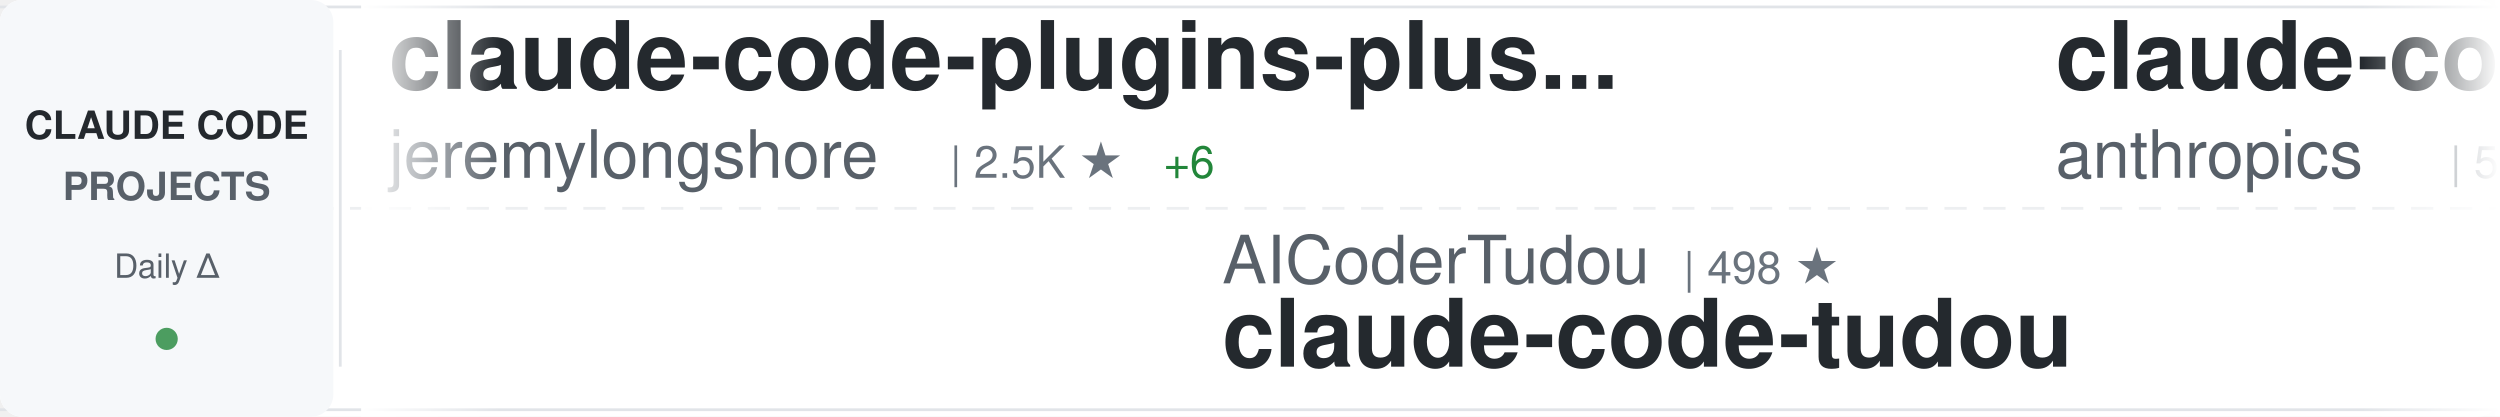
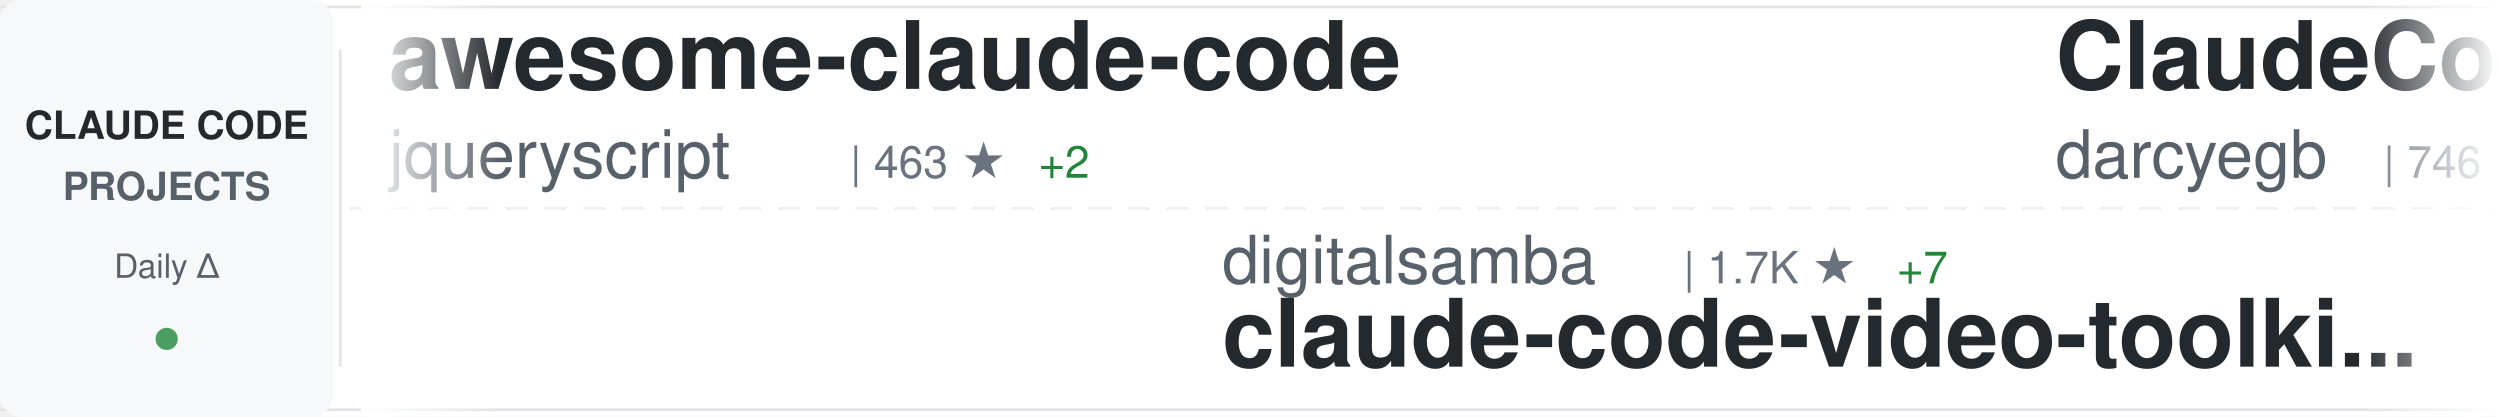
<svg xmlns="http://www.w3.org/2000/svg" width="900" height="150">
  <defs>
    <linearGradient id="awesomeLeftFade" x1="0%" y1="0%" x2="100%" y2="0%">
      <stop offset="0%" style="stop-color:#ffffff;stop-opacity:1" />
      <stop offset="100%" style="stop-color:#ffffff;stop-opacity:0" />
    </linearGradient>
    <linearGradient id="awesomeRightFade" x1="0%" y1="0%" x2="100%" y2="0%">
      <stop offset="0%" style="stop-color:#ffffff;stop-opacity:0" />
      <stop offset="100%" style="stop-color:#ffffff;stop-opacity:1" />
    </linearGradient>
  </defs>
  <rect width="900" height="150" fill="#ffffff" rx="8" />
  <rect x="0" y="2" width="900" height="1" fill="#e1e4e8" />
  <rect x="0" y="147" width="900" height="1" fill="#e1e4e8" />
  <line x1="0" y1="75" x2="900" y2="75" stroke="#e1e4e8" stroke-width="1" stroke-dasharray="8 6" opacity="0.6" />
  <rect x="0" y="0" width="120" height="150" fill="#f6f8fa" rx="8" />
  <text x="60" y="50" font-family="-apple-system, BlinkMacSystemFont, 'Segoe UI', Helvetica, Arial, sans-serif" font-size="14" font-weight="600" fill="#24292e" text-anchor="middle">CLAUDE CODE</text>
  <text x="60" y="72" font-family="-apple-system, BlinkMacSystemFont, 'Segoe UI', Helvetica, Arial, sans-serif" font-size="14" font-weight="600" fill="#586069" text-anchor="middle">PROJECTS</text>
  <text x="60" y="100" font-family="-apple-system, BlinkMacSystemFont, 'Segoe UI', Helvetica, Arial, sans-serif" font-size="12" font-weight="500" fill="#586069" text-anchor="middle">Daily Δ</text>
  <circle cx="60" cy="122" r="4" fill="#22863a" opacity="0.8" />
  <rect x="122" y="18" width="1" height="114" fill="#e1e4e8" />
  <clipPath id="awesomeTickerClip">
    <rect x="130" y="0" width="770" height="150" />
  </clipPath>
  <g clip-path="url(#awesomeTickerClip)">
    <g id="awesomeTickerItems">
      <animateTransform attributeName="transform" attributeType="XML" type="translate" from="0 0" to="-3000 0" dur="54s" repeatCount="indefinite" />
      <g transform="translate(0, 0)">
-         <text x="140" y="32" font-family="-apple-system, BlinkMacSystemFont, 'Segoe UI', Helvetica, Arial, sans-serif" font-size="34" font-weight="600" fill="#24292e">claude-code-plugins-plus...</text>
-         <text x="140" y="64" font-family="-apple-system, BlinkMacSystemFont, 'Segoe UI', Helvetica, Arial, sans-serif" font-size="24" font-weight="400" fill="#586069">jeremylongshore</text>
-         <text x="342" y="64" font-family="-apple-system, BlinkMacSystemFont, 'Segoe UI', Helvetica, Arial, sans-serif" font-size="16" font-weight="500" fill="#6a737d">| 2.5K ★</text>
-         <text x="419" y="64" font-family="-apple-system, BlinkMacSystemFont, 'Segoe UI', Helvetica, Arial, sans-serif" font-size="16" font-weight="500" fill="#22863a"> +6</text>
+         <text x="140" y="32" font-family="-apple-system, BlinkMacSystemFont, 'Segoe UI', Helvetica, Arial, sans-serif" font-size="34" font-weight="600" fill="#24292e">awesome-claude-code</text>
+         <text x="140" y="64" font-family="-apple-system, BlinkMacSystemFont, 'Segoe UI', Helvetica, Arial, sans-serif" font-size="24" font-weight="400" fill="#586069">jqueryscript</text>
+         <text x="306" y="64" font-family="-apple-system, BlinkMacSystemFont, 'Segoe UI', Helvetica, Arial, sans-serif" font-size="16" font-weight="500" fill="#6a737d">| 463 ★</text>
+         <text x="374" y="64" font-family="-apple-system, BlinkMacSystemFont, 'Segoe UI', Helvetica, Arial, sans-serif" font-size="16" font-weight="500" fill="#22863a"> +2</text>
      </g>
      <g transform="translate(300, 0)">
-         <text x="140" y="102" font-family="-apple-system, BlinkMacSystemFont, 'Segoe UI', Helvetica, Arial, sans-serif" font-size="24" font-weight="400" fill="#586069">AICoderTudou</text>
-         <text x="306" y="102" font-family="-apple-system, BlinkMacSystemFont, 'Segoe UI', Helvetica, Arial, sans-serif" font-size="16" font-weight="500" fill="#6a737d">| 498 ★</text>
-         <text x="140" y="132" font-family="-apple-system, BlinkMacSystemFont, 'Segoe UI', Helvetica, Arial, sans-serif" font-size="34" font-weight="600" fill="#24292e">claude-code-tudou</text>
+         <text x="140" y="102" font-family="-apple-system, BlinkMacSystemFont, 'Segoe UI', Helvetica, Arial, sans-serif" font-size="24" font-weight="400" fill="#586069">digitalsamba</text>
+         <text x="306" y="102" font-family="-apple-system, BlinkMacSystemFont, 'Segoe UI', Helvetica, Arial, sans-serif" font-size="16" font-weight="500" fill="#6a737d">| 1.7K ★</text>
+         <text x="383" y="102" font-family="-apple-system, BlinkMacSystemFont, 'Segoe UI', Helvetica, Arial, sans-serif" font-size="16" font-weight="500" fill="#22863a"> +7</text>
+         <text x="140" y="132" font-family="-apple-system, BlinkMacSystemFont, 'Segoe UI', Helvetica, Arial, sans-serif" font-size="34" font-weight="600" fill="#24292e">claude-code-video-toolki...</text>
      </g>
      <g transform="translate(600, 0)">
-         <text x="140" y="32" font-family="-apple-system, BlinkMacSystemFont, 'Segoe UI', Helvetica, Arial, sans-serif" font-size="34" font-weight="600" fill="#24292e">claude-code-security-rev...</text>
-         <text x="140" y="64" font-family="-apple-system, BlinkMacSystemFont, 'Segoe UI', Helvetica, Arial, sans-serif" font-size="24" font-weight="400" fill="#586069">anthropics</text>
-         <text x="282" y="64" font-family="-apple-system, BlinkMacSystemFont, 'Segoe UI', Helvetica, Arial, sans-serif" font-size="16" font-weight="500" fill="#6a737d">| 5.5K ★</text>
-         <text x="359" y="64" font-family="-apple-system, BlinkMacSystemFont, 'Segoe UI', Helvetica, Arial, sans-serif" font-size="16" font-weight="500" fill="#22863a"> +4</text>
+         <text x="140" y="32" font-family="-apple-system, BlinkMacSystemFont, 'Segoe UI', Helvetica, Arial, sans-serif" font-size="34" font-weight="600" fill="#24292e">ClaudeCodeAgents</text>
+         <text x="140" y="64" font-family="-apple-system, BlinkMacSystemFont, 'Segoe UI', Helvetica, Arial, sans-serif" font-size="24" font-weight="400" fill="#586069">darcyegb</text>
+         <text x="258" y="64" font-family="-apple-system, BlinkMacSystemFont, 'Segoe UI', Helvetica, Arial, sans-serif" font-size="16" font-weight="500" fill="#6a737d">| 746 ★</text>
+         <text x="326" y="64" font-family="-apple-system, BlinkMacSystemFont, 'Segoe UI', Helvetica, Arial, sans-serif" font-size="16" font-weight="500" fill="#22863a"> +2</text>
      </g>
      <g transform="translate(900, 0)">
-         <text x="140" y="102" font-family="-apple-system, BlinkMacSystemFont, 'Segoe UI', Helvetica, Arial, sans-serif" font-size="24" font-weight="400" fill="#586069">andrew-kramer-inno</text>
-         <text x="378" y="102" font-family="-apple-system, BlinkMacSystemFont, 'Segoe UI', Helvetica, Arial, sans-serif" font-size="16" font-weight="500" fill="#6a737d">| 594 ★</text>
-         <text x="140" y="132" font-family="-apple-system, BlinkMacSystemFont, 'Segoe UI', Helvetica, Arial, sans-serif" font-size="34" font-weight="600" fill="#24292e">claude-code-source-build</text>
+         <text x="140" y="102" font-family="-apple-system, BlinkMacSystemFont, 'Segoe UI', Helvetica, Arial, sans-serif" font-size="24" font-weight="400" fill="#586069">Pimzino</text>
+         <text x="246" y="102" font-family="-apple-system, BlinkMacSystemFont, 'Segoe UI', Helvetica, Arial, sans-serif" font-size="16" font-weight="500" fill="#6a737d">| 3.8K ★</text>
+         <text x="323" y="102" font-family="-apple-system, BlinkMacSystemFont, 'Segoe UI', Helvetica, Arial, sans-serif" font-size="16" font-weight="500" fill="#22863a"> +1</text>
+         <text x="140" y="132" font-family="-apple-system, BlinkMacSystemFont, 'Segoe UI', Helvetica, Arial, sans-serif" font-size="34" font-weight="600" fill="#24292e">claude-code-spec-workflo...</text>
      </g>
      <g transform="translate(1200, 0)">
-         <text x="140" y="32" font-family="-apple-system, BlinkMacSystemFont, 'Segoe UI', Helvetica, Arial, sans-serif" font-size="34" font-weight="600" fill="#24292e">Claude-Code</text>
-         <text x="140" y="64" font-family="-apple-system, BlinkMacSystemFont, 'Segoe UI', Helvetica, Arial, sans-serif" font-size="24" font-weight="400" fill="#586069">pengchengneo</text>
-         <text x="306" y="64" font-family="-apple-system, BlinkMacSystemFont, 'Segoe UI', Helvetica, Arial, sans-serif" font-size="16" font-weight="500" fill="#6a737d">| 1.6K ★</text>
-         <text x="383" y="64" font-family="-apple-system, BlinkMacSystemFont, 'Segoe UI', Helvetica, Arial, sans-serif" font-size="16" font-weight="500" fill="#22863a"> +4</text>
+         <text x="140" y="32" font-family="-apple-system, BlinkMacSystemFont, 'Segoe UI', Helvetica, Arial, sans-serif" font-size="34" font-weight="600" fill="#24292e">CLIProxyAPI</text>
+         <text x="140" y="64" font-family="-apple-system, BlinkMacSystemFont, 'Segoe UI', Helvetica, Arial, sans-serif" font-size="24" font-weight="400" fill="#586069">router-for-me</text>
+         <text x="318" y="64" font-family="-apple-system, BlinkMacSystemFont, 'Segoe UI', Helvetica, Arial, sans-serif" font-size="16" font-weight="500" fill="#6a737d">| 40.0K ★</text>
+         <text x="404" y="64" font-family="-apple-system, BlinkMacSystemFont, 'Segoe UI', Helvetica, Arial, sans-serif" font-size="16" font-weight="500" fill="#22863a"> +230</text>
      </g>
      <g transform="translate(1500, 0)">
-         <text x="140" y="102" font-family="-apple-system, BlinkMacSystemFont, 'Segoe UI', Helvetica, Arial, sans-serif" font-size="24" font-weight="400" fill="#586069">darcyegb</text>
-         <text x="258" y="102" font-family="-apple-system, BlinkMacSystemFont, 'Segoe UI', Helvetica, Arial, sans-serif" font-size="16" font-weight="500" fill="#6a737d">| 745 ★</text>
-         <text x="326" y="102" font-family="-apple-system, BlinkMacSystemFont, 'Segoe UI', Helvetica, Arial, sans-serif" font-size="16" font-weight="500" fill="#22863a"> +1</text>
-         <text x="140" y="132" font-family="-apple-system, BlinkMacSystemFont, 'Segoe UI', Helvetica, Arial, sans-serif" font-size="34" font-weight="600" fill="#24292e">ClaudeCodeAgents</text>
+         <text x="140" y="102" font-family="-apple-system, BlinkMacSystemFont, 'Segoe UI', Helvetica, Arial, sans-serif" font-size="24" font-weight="400" fill="#586069">kodu-ai</text>
+         <text x="246" y="102" font-family="-apple-system, BlinkMacSystemFont, 'Segoe UI', Helvetica, Arial, sans-serif" font-size="16" font-weight="500" fill="#6a737d">| 5.3K ★</text>
+         <text x="140" y="132" font-family="-apple-system, BlinkMacSystemFont, 'Segoe UI', Helvetica, Arial, sans-serif" font-size="34" font-weight="600" fill="#24292e">claude-coder</text>
      </g>
      <g transform="translate(1800, 0)">
-         <text x="140" y="32" font-family="-apple-system, BlinkMacSystemFont, 'Segoe UI', Helvetica, Arial, sans-serif" font-size="34" font-weight="600" fill="#24292e">Claude-Code-Source-Study</text>
-         <text x="140" y="64" font-family="-apple-system, BlinkMacSystemFont, 'Segoe UI', Helvetica, Arial, sans-serif" font-size="24" font-weight="400" fill="#586069">luyao618</text>
-         <text x="258" y="64" font-family="-apple-system, BlinkMacSystemFont, 'Segoe UI', Helvetica, Arial, sans-serif" font-size="16" font-weight="500" fill="#6a737d">| 1.6K ★</text>
-         <text x="335" y="64" font-family="-apple-system, BlinkMacSystemFont, 'Segoe UI', Helvetica, Arial, sans-serif" font-size="16" font-weight="500" fill="#22863a"> +1</text>
+         <text x="140" y="32" font-family="-apple-system, BlinkMacSystemFont, 'Segoe UI', Helvetica, Arial, sans-serif" font-size="34" font-weight="600" fill="#24292e">claude-code-infrastructu...</text>
+         <text x="140" y="64" font-family="-apple-system, BlinkMacSystemFont, 'Segoe UI', Helvetica, Arial, sans-serif" font-size="24" font-weight="400" fill="#586069">diet103</text>
+         <text x="246" y="64" font-family="-apple-system, BlinkMacSystemFont, 'Segoe UI', Helvetica, Arial, sans-serif" font-size="16" font-weight="500" fill="#6a737d">| 9.7K ★</text>
+         <text x="323" y="64" font-family="-apple-system, BlinkMacSystemFont, 'Segoe UI', Helvetica, Arial, sans-serif" font-size="16" font-weight="500" fill="#22863a"> +2</text>
      </g>
      <g transform="translate(2100, 0)">
-         <text x="140" y="102" font-family="-apple-system, BlinkMacSystemFont, 'Segoe UI', Helvetica, Arial, sans-serif" font-size="24" font-weight="400" fill="#586069">shareAI-lab</text>
-         <text x="294" y="102" font-family="-apple-system, BlinkMacSystemFont, 'Segoe UI', Helvetica, Arial, sans-serif" font-size="16" font-weight="500" fill="#6a737d">| 70.7K ★</text>
-         <text x="380" y="102" font-family="-apple-system, BlinkMacSystemFont, 'Segoe UI', Helvetica, Arial, sans-serif" font-size="16" font-weight="500" fill="#22863a"> +88</text>
-         <text x="140" y="132" font-family="-apple-system, BlinkMacSystemFont, 'Segoe UI', Helvetica, Arial, sans-serif" font-size="34" font-weight="600" fill="#24292e">learn-claude-code</text>
+         <text x="140" y="102" font-family="-apple-system, BlinkMacSystemFont, 'Segoe UI', Helvetica, Arial, sans-serif" font-size="24" font-weight="400" fill="#586069">feiskyer</text>
+         <text x="258" y="102" font-family="-apple-system, BlinkMacSystemFont, 'Segoe UI', Helvetica, Arial, sans-serif" font-size="16" font-weight="500" fill="#6a737d">| 1.6K ★</text>
+         <text x="140" y="132" font-family="-apple-system, BlinkMacSystemFont, 'Segoe UI', Helvetica, Arial, sans-serif" font-size="34" font-weight="600" fill="#24292e">claude-code-settings</text>
      </g>
      <g transform="translate(2400, 0)">
-         <text x="140" y="32" font-family="-apple-system, BlinkMacSystemFont, 'Segoe UI', Helvetica, Arial, sans-serif" font-size="34" font-weight="600" fill="#24292e">skills</text>
-         <text x="140" y="64" font-family="-apple-system, BlinkMacSystemFont, 'Segoe UI', Helvetica, Arial, sans-serif" font-size="24" font-weight="400" fill="#586069">anthropics</text>
-         <text x="282" y="64" font-family="-apple-system, BlinkMacSystemFont, 'Segoe UI', Helvetica, Arial, sans-serif" font-size="16" font-weight="500" fill="#6a737d">| 160.3K ★</text>
-         <text x="377" y="64" font-family="-apple-system, BlinkMacSystemFont, 'Segoe UI', Helvetica, Arial, sans-serif" font-size="16" font-weight="500" fill="#22863a"> +243</text>
+         <text x="140" y="32" font-family="-apple-system, BlinkMacSystemFont, 'Segoe UI', Helvetica, Arial, sans-serif" font-size="34" font-weight="600" fill="#24292e">arcads-claude-code</text>
+         <text x="140" y="64" font-family="-apple-system, BlinkMacSystemFont, 'Segoe UI', Helvetica, Arial, sans-serif" font-size="24" font-weight="400" fill="#586069">krusemediallc</text>
+         <text x="318" y="64" font-family="-apple-system, BlinkMacSystemFont, 'Segoe UI', Helvetica, Arial, sans-serif" font-size="16" font-weight="500" fill="#6a737d">| 999 ★</text>
+         <text x="386" y="64" font-family="-apple-system, BlinkMacSystemFont, 'Segoe UI', Helvetica, Arial, sans-serif" font-size="16" font-weight="500" fill="#22863a"> +2</text>
      </g>
      <g transform="translate(2700, 0)">
-         <text x="140" y="102" font-family="-apple-system, BlinkMacSystemFont, 'Segoe UI', Helvetica, Arial, sans-serif" font-size="24" font-weight="400" fill="#586069">oboard</text>
-         <text x="234" y="102" font-family="-apple-system, BlinkMacSystemFont, 'Segoe UI', Helvetica, Arial, sans-serif" font-size="16" font-weight="500" fill="#6a737d">| 3.2K ★</text>
-         <text x="311" y="102" font-family="-apple-system, BlinkMacSystemFont, 'Segoe UI', Helvetica, Arial, sans-serif" font-size="16" font-weight="500" fill="#22863a"> +2</text>
-         <text x="140" y="132" font-family="-apple-system, BlinkMacSystemFont, 'Segoe UI', Helvetica, Arial, sans-serif" font-size="34" font-weight="600" fill="#24292e">claude-code-rev</text>
+         <text x="140" y="102" font-family="-apple-system, BlinkMacSystemFont, 'Segoe UI', Helvetica, Arial, sans-serif" font-size="24" font-weight="400" fill="#586069">jeremylongshore</text>
+         <text x="342" y="102" font-family="-apple-system, BlinkMacSystemFont, 'Segoe UI', Helvetica, Arial, sans-serif" font-size="16" font-weight="500" fill="#6a737d">| 2.5K ★</text>
+         <text x="419" y="102" font-family="-apple-system, BlinkMacSystemFont, 'Segoe UI', Helvetica, Arial, sans-serif" font-size="16" font-weight="500" fill="#22863a"> +9</text>
+         <text x="140" y="132" font-family="-apple-system, BlinkMacSystemFont, 'Segoe UI', Helvetica, Arial, sans-serif" font-size="34" font-weight="600" fill="#24292e">claude-code-plugins-plus...</text>
      </g>
      <g transform="translate(3000, 0)">
-         <text x="140" y="32" font-family="-apple-system, BlinkMacSystemFont, 'Segoe UI', Helvetica, Arial, sans-serif" font-size="34" font-weight="600" fill="#24292e">claude-code-plugins-plus...</text>
-         <text x="140" y="64" font-family="-apple-system, BlinkMacSystemFont, 'Segoe UI', Helvetica, Arial, sans-serif" font-size="24" font-weight="400" fill="#586069">jeremylongshore</text>
-         <text x="342" y="64" font-family="-apple-system, BlinkMacSystemFont, 'Segoe UI', Helvetica, Arial, sans-serif" font-size="16" font-weight="500" fill="#6a737d">| 2.5K ★</text>
-         <text x="419" y="64" font-family="-apple-system, BlinkMacSystemFont, 'Segoe UI', Helvetica, Arial, sans-serif" font-size="16" font-weight="500" fill="#22863a"> +6</text>
+         <text x="140" y="32" font-family="-apple-system, BlinkMacSystemFont, 'Segoe UI', Helvetica, Arial, sans-serif" font-size="34" font-weight="600" fill="#24292e">awesome-claude-code</text>
+         <text x="140" y="64" font-family="-apple-system, BlinkMacSystemFont, 'Segoe UI', Helvetica, Arial, sans-serif" font-size="24" font-weight="400" fill="#586069">jqueryscript</text>
+         <text x="306" y="64" font-family="-apple-system, BlinkMacSystemFont, 'Segoe UI', Helvetica, Arial, sans-serif" font-size="16" font-weight="500" fill="#6a737d">| 463 ★</text>
+         <text x="374" y="64" font-family="-apple-system, BlinkMacSystemFont, 'Segoe UI', Helvetica, Arial, sans-serif" font-size="16" font-weight="500" fill="#22863a"> +2</text>
      </g>
      <g transform="translate(3300, 0)">
-         <text x="140" y="102" font-family="-apple-system, BlinkMacSystemFont, 'Segoe UI', Helvetica, Arial, sans-serif" font-size="24" font-weight="400" fill="#586069">AICoderTudou</text>
-         <text x="306" y="102" font-family="-apple-system, BlinkMacSystemFont, 'Segoe UI', Helvetica, Arial, sans-serif" font-size="16" font-weight="500" fill="#6a737d">| 498 ★</text>
-         <text x="140" y="132" font-family="-apple-system, BlinkMacSystemFont, 'Segoe UI', Helvetica, Arial, sans-serif" font-size="34" font-weight="600" fill="#24292e">claude-code-tudou</text>
+         <text x="140" y="102" font-family="-apple-system, BlinkMacSystemFont, 'Segoe UI', Helvetica, Arial, sans-serif" font-size="24" font-weight="400" fill="#586069">digitalsamba</text>
+         <text x="306" y="102" font-family="-apple-system, BlinkMacSystemFont, 'Segoe UI', Helvetica, Arial, sans-serif" font-size="16" font-weight="500" fill="#6a737d">| 1.7K ★</text>
+         <text x="383" y="102" font-family="-apple-system, BlinkMacSystemFont, 'Segoe UI', Helvetica, Arial, sans-serif" font-size="16" font-weight="500" fill="#22863a"> +7</text>
+         <text x="140" y="132" font-family="-apple-system, BlinkMacSystemFont, 'Segoe UI', Helvetica, Arial, sans-serif" font-size="34" font-weight="600" fill="#24292e">claude-code-video-toolki...</text>
      </g>
      <g transform="translate(3600, 0)">
-         <text x="140" y="32" font-family="-apple-system, BlinkMacSystemFont, 'Segoe UI', Helvetica, Arial, sans-serif" font-size="34" font-weight="600" fill="#24292e">claude-code-security-rev...</text>
-         <text x="140" y="64" font-family="-apple-system, BlinkMacSystemFont, 'Segoe UI', Helvetica, Arial, sans-serif" font-size="24" font-weight="400" fill="#586069">anthropics</text>
-         <text x="282" y="64" font-family="-apple-system, BlinkMacSystemFont, 'Segoe UI', Helvetica, Arial, sans-serif" font-size="16" font-weight="500" fill="#6a737d">| 5.5K ★</text>
-         <text x="359" y="64" font-family="-apple-system, BlinkMacSystemFont, 'Segoe UI', Helvetica, Arial, sans-serif" font-size="16" font-weight="500" fill="#22863a"> +4</text>
+         <text x="140" y="32" font-family="-apple-system, BlinkMacSystemFont, 'Segoe UI', Helvetica, Arial, sans-serif" font-size="34" font-weight="600" fill="#24292e">ClaudeCodeAgents</text>
+         <text x="140" y="64" font-family="-apple-system, BlinkMacSystemFont, 'Segoe UI', Helvetica, Arial, sans-serif" font-size="24" font-weight="400" fill="#586069">darcyegb</text>
+         <text x="258" y="64" font-family="-apple-system, BlinkMacSystemFont, 'Segoe UI', Helvetica, Arial, sans-serif" font-size="16" font-weight="500" fill="#6a737d">| 746 ★</text>
+         <text x="326" y="64" font-family="-apple-system, BlinkMacSystemFont, 'Segoe UI', Helvetica, Arial, sans-serif" font-size="16" font-weight="500" fill="#22863a"> +2</text>
      </g>
      <g transform="translate(3900, 0)">
-         <text x="140" y="102" font-family="-apple-system, BlinkMacSystemFont, 'Segoe UI', Helvetica, Arial, sans-serif" font-size="24" font-weight="400" fill="#586069">andrew-kramer-inno</text>
-         <text x="378" y="102" font-family="-apple-system, BlinkMacSystemFont, 'Segoe UI', Helvetica, Arial, sans-serif" font-size="16" font-weight="500" fill="#6a737d">| 594 ★</text>
-         <text x="140" y="132" font-family="-apple-system, BlinkMacSystemFont, 'Segoe UI', Helvetica, Arial, sans-serif" font-size="34" font-weight="600" fill="#24292e">claude-code-source-build</text>
+         <text x="140" y="102" font-family="-apple-system, BlinkMacSystemFont, 'Segoe UI', Helvetica, Arial, sans-serif" font-size="24" font-weight="400" fill="#586069">Pimzino</text>
+         <text x="246" y="102" font-family="-apple-system, BlinkMacSystemFont, 'Segoe UI', Helvetica, Arial, sans-serif" font-size="16" font-weight="500" fill="#6a737d">| 3.8K ★</text>
+         <text x="323" y="102" font-family="-apple-system, BlinkMacSystemFont, 'Segoe UI', Helvetica, Arial, sans-serif" font-size="16" font-weight="500" fill="#22863a"> +1</text>
+         <text x="140" y="132" font-family="-apple-system, BlinkMacSystemFont, 'Segoe UI', Helvetica, Arial, sans-serif" font-size="34" font-weight="600" fill="#24292e">claude-code-spec-workflo...</text>
      </g>
    </g>
  </g>
  <rect x="130" y="0" width="50" height="150" fill="url(#awesomeLeftFade)" />
  <rect x="850" y="0" width="50" height="150" fill="url(#awesomeRightFade)" />
</svg>
